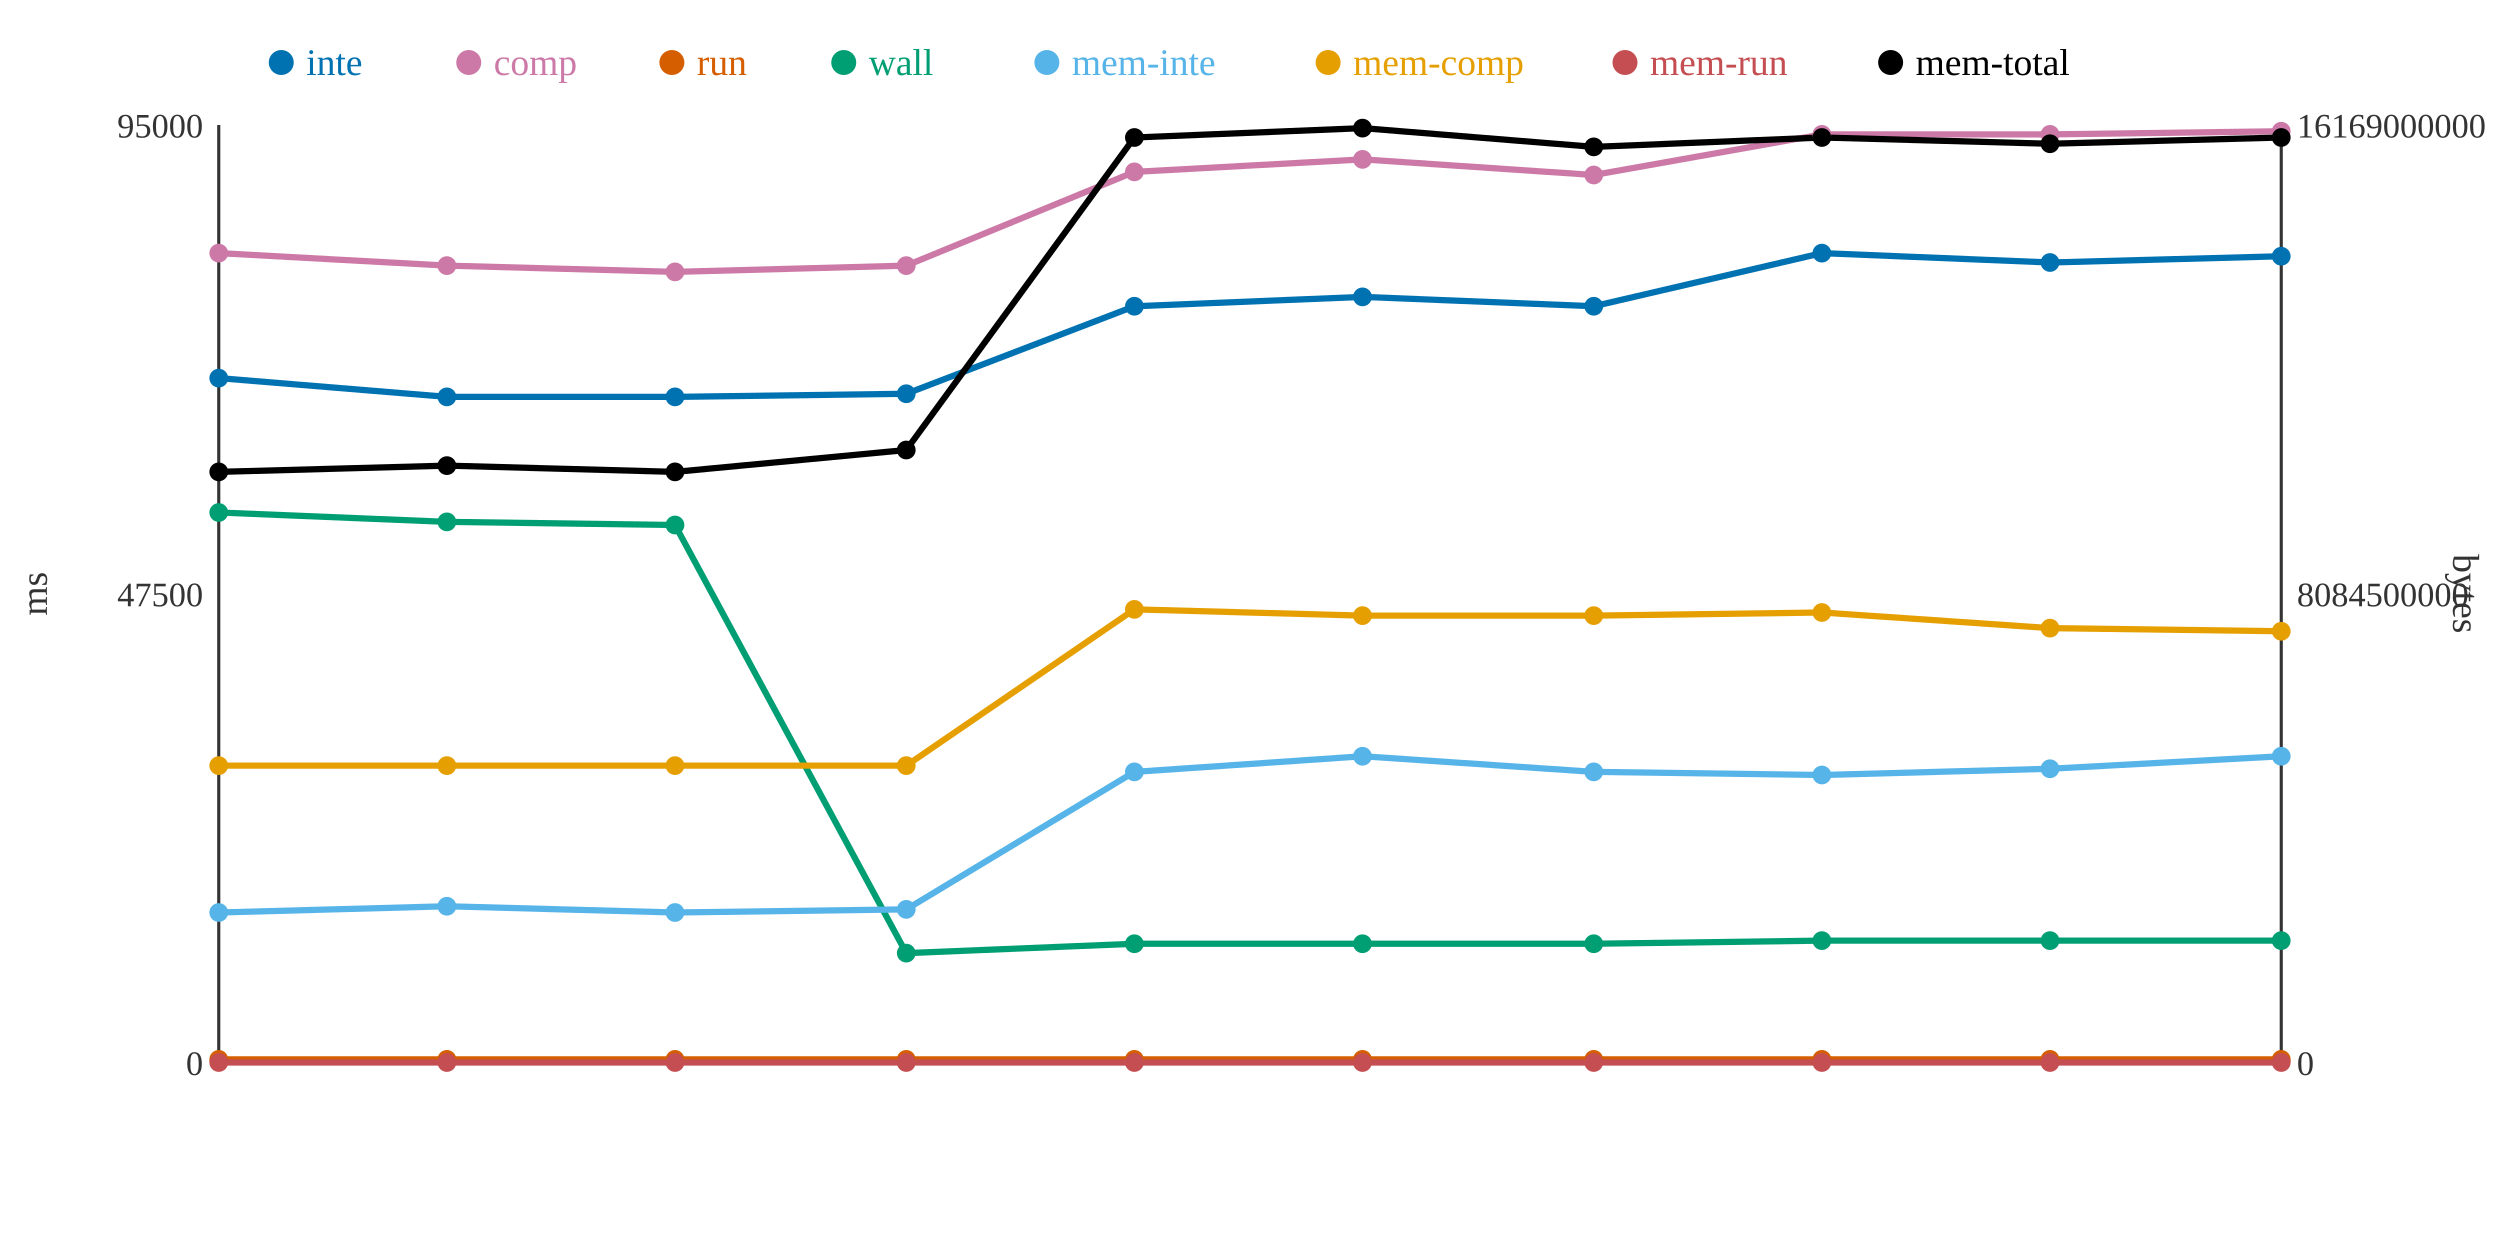
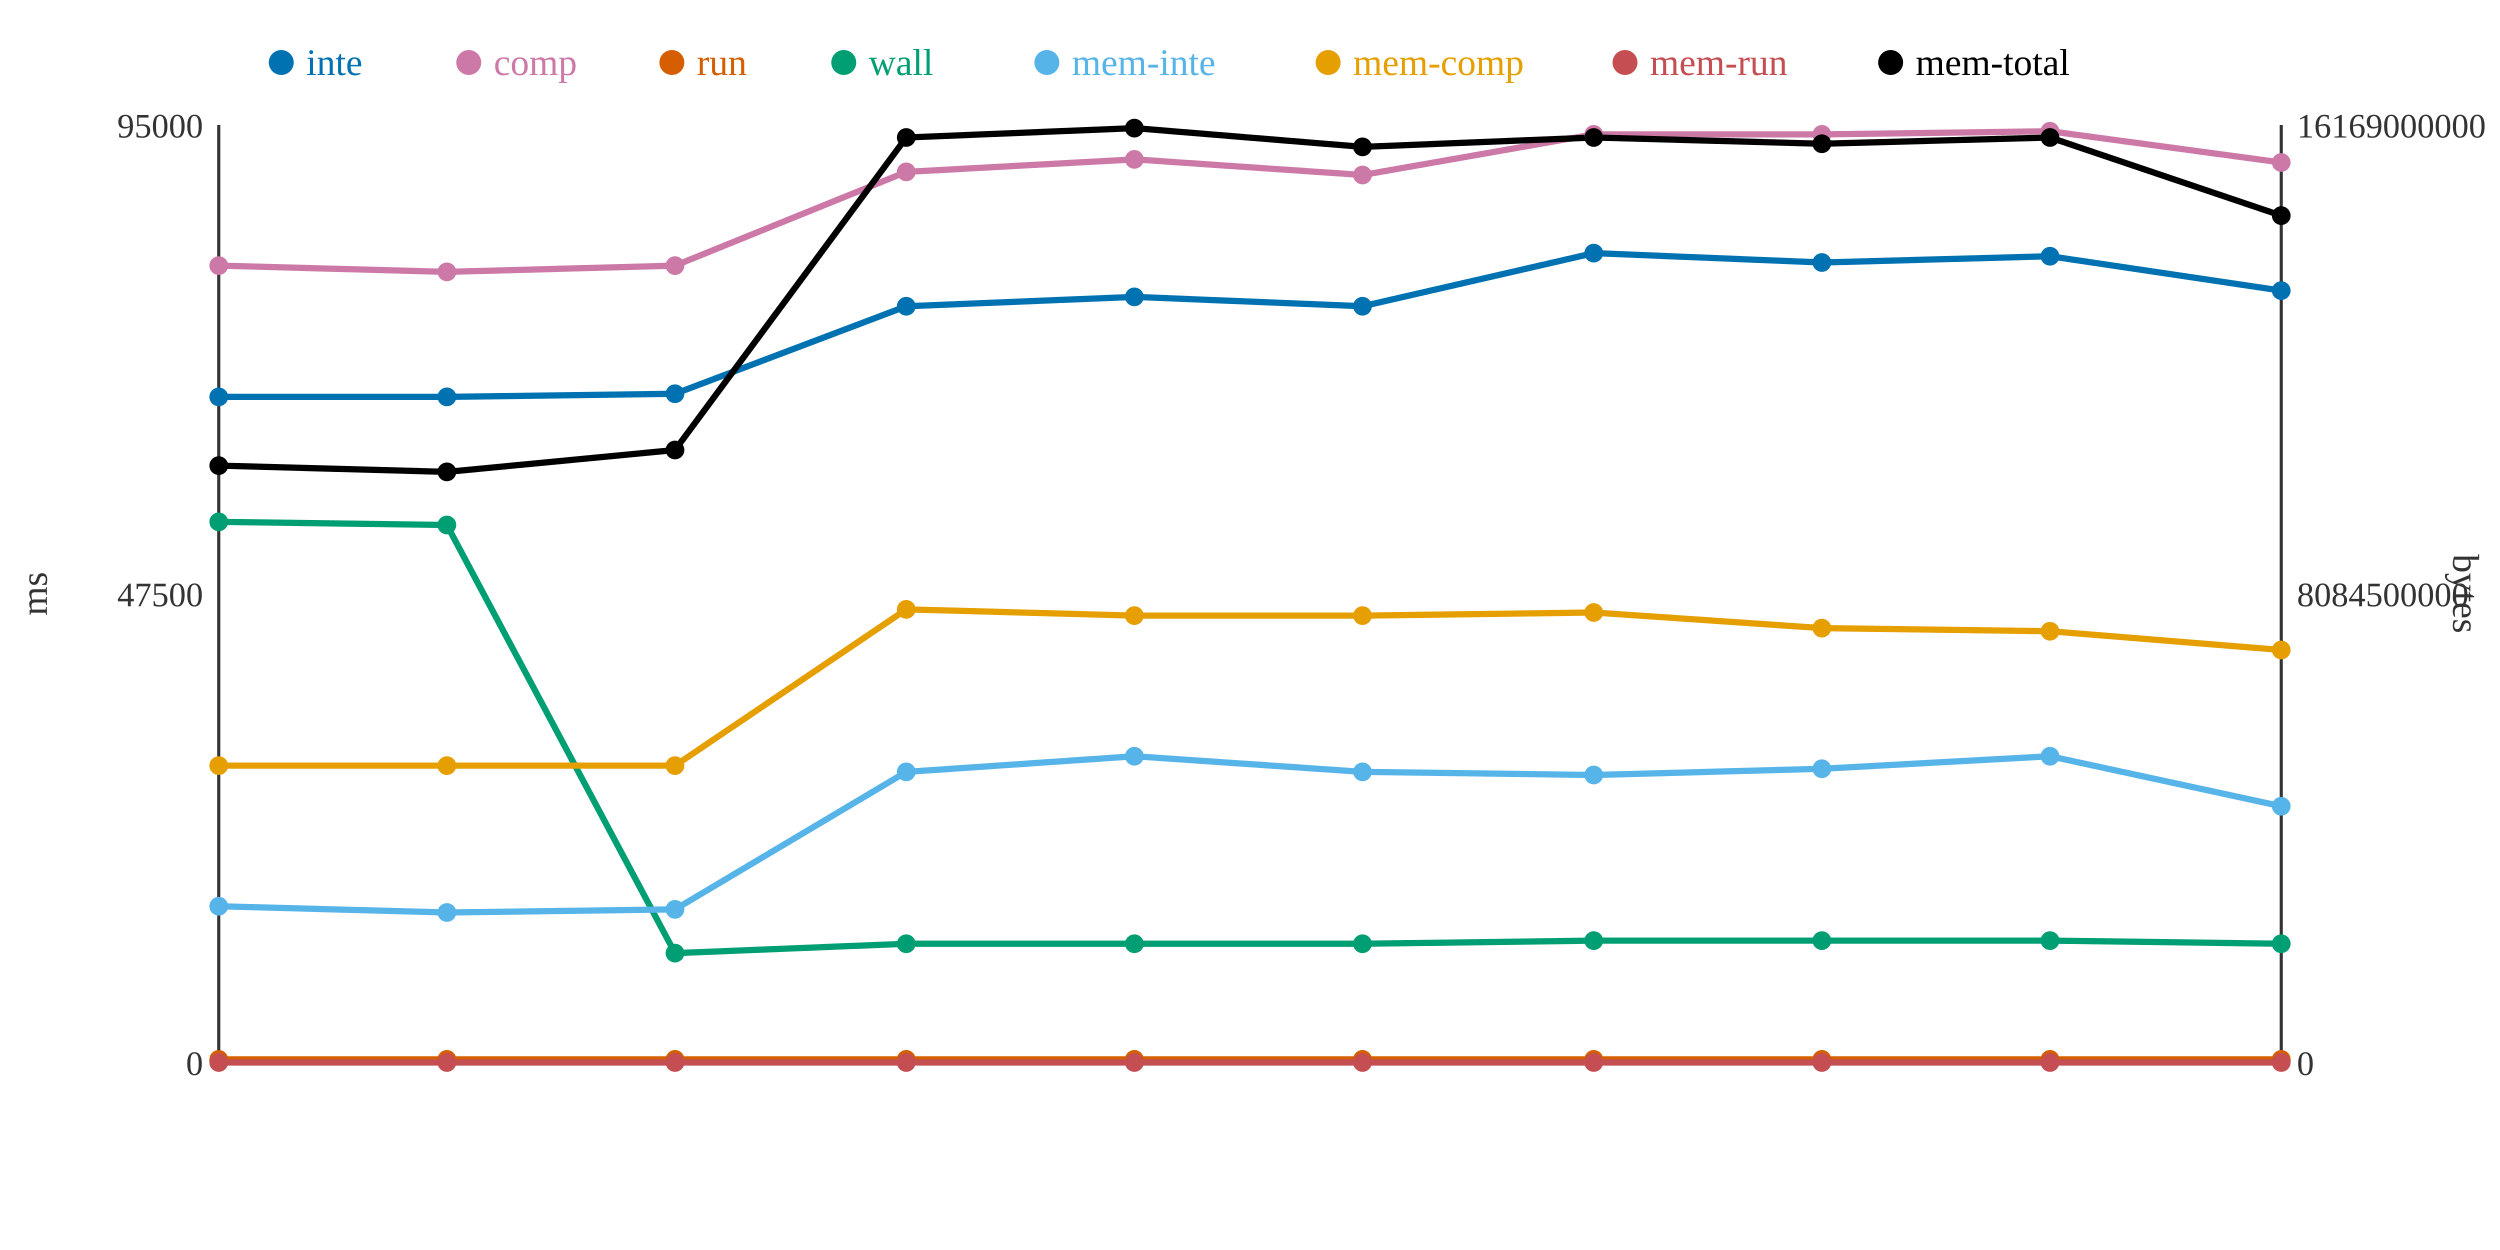
<svg xmlns="http://www.w3.org/2000/svg" width="800" height="400">
  <rect width="800" height="400" fill="white" />
  <line x1="70" y1="40" x2="70" y2="340" stroke="#333" stroke-width="1" />
  <line x1="70" y1="340" x2="730" y2="340" stroke="#333" stroke-width="1" />
  <line x1="730" y1="40" x2="730" y2="340" stroke="#333" stroke-width="1" />
  <text x="65" y="344" text-anchor="end" font-size="11" fill="#333">0</text>
  <text x="65" y="194" text-anchor="end" font-size="11" fill="#333">47500</text>
  <text x="65" y="44" text-anchor="end" font-size="11" fill="#333">95000</text>
  <text x="15" y="190" text-anchor="middle" font-size="12" fill="#333" transform="rotate(-90 15 190)">ms</text>
  <text x="735" y="344" text-anchor="start" font-size="11" fill="#333">0</text>
  <text x="735" y="194" text-anchor="start" font-size="11" fill="#333">8084500000</text>
  <text x="735" y="44" text-anchor="start" font-size="11" fill="#333">16169000000</text>
  <text x="785" y="190" text-anchor="middle" font-size="12" fill="#333" transform="rotate(90 785 190)">bytes</text>
-   <polyline points="70,121 143,127 216,127 290,126 363,98 436,95 510,98 583,81 656,84 730,82" fill="none" stroke="#0072B2" stroke-width="2" />
-   <polyline points="70,81 143,85 216,87 290,85 363,55 436,51 510,56 583,43 656,43 730,42" fill="none" stroke="#CC79A7" stroke-width="2" />
+   <polyline points="70,127 143,127 216,126 290,98 363,95 436,98 510,81 583,84 656,82 730,93" fill="none" stroke="#0072B2" stroke-width="2" />
+   <polyline points="70,85 143,87 216,85 290,55 363,51 436,56 510,43 583,43 656,42 730,52" fill="none" stroke="#CC79A7" stroke-width="2" />
  <polyline points="70,339 143,339 216,339 290,339 363,339 436,339 510,339 583,339 656,339 730,339" fill="none" stroke="#D55E00" stroke-width="2" />
-   <polyline points="70,164 143,167 216,168 290,305 363,302 436,302 510,302 583,301 656,301 730,301" fill="none" stroke="#009E73" stroke-width="2" />
-   <polyline points="70,292 143,290 216,292 290,291 363,247 436,242 510,247 583,248 656,246 730,242" fill="none" stroke="#56B4E9" stroke-width="2" />
-   <polyline points="70,245 143,245 216,245 290,245 363,195 436,197 510,197 583,196 656,201 730,202" fill="none" stroke="#E69F00" stroke-width="2" />
+   <polyline points="70,167 143,168 216,305 290,302 363,302 436,302 510,301 583,301 656,301 730,302" fill="none" stroke="#009E73" stroke-width="2" />
+   <polyline points="70,290 143,292 216,291 290,247 363,242 436,247 510,248 583,246 656,242 730,258" fill="none" stroke="#56B4E9" stroke-width="2" />
+   <polyline points="70,245 143,245 216,245 290,195 363,197 436,197 510,196 583,201 656,202 730,208" fill="none" stroke="#E69F00" stroke-width="2" />
  <polyline points="70,340 143,340 216,340 290,340 363,340 436,340 510,340 583,340 656,340 730,340" fill="none" stroke="#C44E52" stroke-width="2" />
-   <polyline points="70,151 143,149 216,151 290,144 363,44 436,41 510,47 583,44 656,46 730,44" fill="none" stroke="#000000" stroke-width="2" />
-   <circle cx="70" cy="121" r="3" fill="#0072B2" />
-   <circle cx="70" cy="81" r="3" fill="#CC79A7" />
+   <polyline points="70,149 143,151 216,144 290,44 363,41 436,47 510,44 583,46 656,44 730,69" fill="none" stroke="#000000" stroke-width="2" />
+   <circle cx="70" cy="127" r="3" fill="#0072B2" />
+   <circle cx="70" cy="85" r="3" fill="#CC79A7" />
  <circle cx="70" cy="339" r="3" fill="#D55E00" />
-   <circle cx="70" cy="164" r="3" fill="#009E73" />
-   <circle cx="70" cy="292" r="3" fill="#56B4E9" />
+   <circle cx="70" cy="167" r="3" fill="#009E73" />
+   <circle cx="70" cy="290" r="3" fill="#56B4E9" />
  <circle cx="70" cy="245" r="3" fill="#E69F00" />
  <circle cx="70" cy="340" r="3" fill="#C44E52" />
-   <circle cx="70" cy="151" r="3" fill="#000000" />
+   <circle cx="70" cy="149" r="3" fill="#000000" />
  <circle cx="143" cy="127" r="3" fill="#0072B2" />
-   <circle cx="143" cy="85" r="3" fill="#CC79A7" />
+   <circle cx="143" cy="87" r="3" fill="#CC79A7" />
  <circle cx="143" cy="339" r="3" fill="#D55E00" />
-   <circle cx="143" cy="167" r="3" fill="#009E73" />
-   <circle cx="143" cy="290" r="3" fill="#56B4E9" />
+   <circle cx="143" cy="168" r="3" fill="#009E73" />
+   <circle cx="143" cy="292" r="3" fill="#56B4E9" />
  <circle cx="143" cy="245" r="3" fill="#E69F00" />
  <circle cx="143" cy="340" r="3" fill="#C44E52" />
-   <circle cx="143" cy="149" r="3" fill="#000000" />
-   <circle cx="216" cy="127" r="3" fill="#0072B2" />
-   <circle cx="216" cy="87" r="3" fill="#CC79A7" />
+   <circle cx="143" cy="151" r="3" fill="#000000" />
+   <circle cx="216" cy="126" r="3" fill="#0072B2" />
+   <circle cx="216" cy="85" r="3" fill="#CC79A7" />
  <circle cx="216" cy="339" r="3" fill="#D55E00" />
-   <circle cx="216" cy="168" r="3" fill="#009E73" />
-   <circle cx="216" cy="292" r="3" fill="#56B4E9" />
+   <circle cx="216" cy="305" r="3" fill="#009E73" />
+   <circle cx="216" cy="291" r="3" fill="#56B4E9" />
  <circle cx="216" cy="245" r="3" fill="#E69F00" />
  <circle cx="216" cy="340" r="3" fill="#C44E52" />
-   <circle cx="216" cy="151" r="3" fill="#000000" />
-   <circle cx="290" cy="126" r="3" fill="#0072B2" />
-   <circle cx="290" cy="85" r="3" fill="#CC79A7" />
+   <circle cx="216" cy="144" r="3" fill="#000000" />
+   <circle cx="290" cy="98" r="3" fill="#0072B2" />
+   <circle cx="290" cy="55" r="3" fill="#CC79A7" />
  <circle cx="290" cy="339" r="3" fill="#D55E00" />
-   <circle cx="290" cy="305" r="3" fill="#009E73" />
-   <circle cx="290" cy="291" r="3" fill="#56B4E9" />
-   <circle cx="290" cy="245" r="3" fill="#E69F00" />
+   <circle cx="290" cy="302" r="3" fill="#009E73" />
+   <circle cx="290" cy="247" r="3" fill="#56B4E9" />
+   <circle cx="290" cy="195" r="3" fill="#E69F00" />
  <circle cx="290" cy="340" r="3" fill="#C44E52" />
-   <circle cx="290" cy="144" r="3" fill="#000000" />
-   <circle cx="363" cy="98" r="3" fill="#0072B2" />
-   <circle cx="363" cy="55" r="3" fill="#CC79A7" />
+   <circle cx="290" cy="44" r="3" fill="#000000" />
+   <circle cx="363" cy="95" r="3" fill="#0072B2" />
+   <circle cx="363" cy="51" r="3" fill="#CC79A7" />
  <circle cx="363" cy="339" r="3" fill="#D55E00" />
  <circle cx="363" cy="302" r="3" fill="#009E73" />
-   <circle cx="363" cy="247" r="3" fill="#56B4E9" />
-   <circle cx="363" cy="195" r="3" fill="#E69F00" />
+   <circle cx="363" cy="242" r="3" fill="#56B4E9" />
+   <circle cx="363" cy="197" r="3" fill="#E69F00" />
  <circle cx="363" cy="340" r="3" fill="#C44E52" />
-   <circle cx="363" cy="44" r="3" fill="#000000" />
-   <circle cx="436" cy="95" r="3" fill="#0072B2" />
-   <circle cx="436" cy="51" r="3" fill="#CC79A7" />
+   <circle cx="363" cy="41" r="3" fill="#000000" />
+   <circle cx="436" cy="98" r="3" fill="#0072B2" />
+   <circle cx="436" cy="56" r="3" fill="#CC79A7" />
  <circle cx="436" cy="339" r="3" fill="#D55E00" />
  <circle cx="436" cy="302" r="3" fill="#009E73" />
-   <circle cx="436" cy="242" r="3" fill="#56B4E9" />
+   <circle cx="436" cy="247" r="3" fill="#56B4E9" />
  <circle cx="436" cy="197" r="3" fill="#E69F00" />
  <circle cx="436" cy="340" r="3" fill="#C44E52" />
-   <circle cx="436" cy="41" r="3" fill="#000000" />
-   <circle cx="510" cy="98" r="3" fill="#0072B2" />
-   <circle cx="510" cy="56" r="3" fill="#CC79A7" />
+   <circle cx="436" cy="47" r="3" fill="#000000" />
+   <circle cx="510" cy="81" r="3" fill="#0072B2" />
+   <circle cx="510" cy="43" r="3" fill="#CC79A7" />
  <circle cx="510" cy="339" r="3" fill="#D55E00" />
-   <circle cx="510" cy="302" r="3" fill="#009E73" />
-   <circle cx="510" cy="247" r="3" fill="#56B4E9" />
-   <circle cx="510" cy="197" r="3" fill="#E69F00" />
+   <circle cx="510" cy="301" r="3" fill="#009E73" />
+   <circle cx="510" cy="248" r="3" fill="#56B4E9" />
+   <circle cx="510" cy="196" r="3" fill="#E69F00" />
  <circle cx="510" cy="340" r="3" fill="#C44E52" />
-   <circle cx="510" cy="47" r="3" fill="#000000" />
-   <circle cx="583" cy="81" r="3" fill="#0072B2" />
+   <circle cx="510" cy="44" r="3" fill="#000000" />
+   <circle cx="583" cy="84" r="3" fill="#0072B2" />
  <circle cx="583" cy="43" r="3" fill="#CC79A7" />
  <circle cx="583" cy="339" r="3" fill="#D55E00" />
  <circle cx="583" cy="301" r="3" fill="#009E73" />
-   <circle cx="583" cy="248" r="3" fill="#56B4E9" />
-   <circle cx="583" cy="196" r="3" fill="#E69F00" />
+   <circle cx="583" cy="246" r="3" fill="#56B4E9" />
+   <circle cx="583" cy="201" r="3" fill="#E69F00" />
  <circle cx="583" cy="340" r="3" fill="#C44E52" />
-   <circle cx="583" cy="44" r="3" fill="#000000" />
-   <circle cx="656" cy="84" r="3" fill="#0072B2" />
-   <circle cx="656" cy="43" r="3" fill="#CC79A7" />
+   <circle cx="583" cy="46" r="3" fill="#000000" />
+   <circle cx="656" cy="82" r="3" fill="#0072B2" />
+   <circle cx="656" cy="42" r="3" fill="#CC79A7" />
  <circle cx="656" cy="339" r="3" fill="#D55E00" />
  <circle cx="656" cy="301" r="3" fill="#009E73" />
-   <circle cx="656" cy="246" r="3" fill="#56B4E9" />
-   <circle cx="656" cy="201" r="3" fill="#E69F00" />
+   <circle cx="656" cy="242" r="3" fill="#56B4E9" />
+   <circle cx="656" cy="202" r="3" fill="#E69F00" />
  <circle cx="656" cy="340" r="3" fill="#C44E52" />
-   <circle cx="656" cy="46" r="3" fill="#000000" />
-   <circle cx="730" cy="82" r="3" fill="#0072B2" />
-   <circle cx="730" cy="42" r="3" fill="#CC79A7" />
+   <circle cx="656" cy="44" r="3" fill="#000000" />
+   <circle cx="730" cy="93" r="3" fill="#0072B2" />
+   <circle cx="730" cy="52" r="3" fill="#CC79A7" />
  <circle cx="730" cy="339" r="3" fill="#D55E00" />
-   <circle cx="730" cy="301" r="3" fill="#009E73" />
-   <circle cx="730" cy="242" r="3" fill="#56B4E9" />
-   <circle cx="730" cy="202" r="3" fill="#E69F00" />
+   <circle cx="730" cy="302" r="3" fill="#009E73" />
+   <circle cx="730" cy="258" r="3" fill="#56B4E9" />
+   <circle cx="730" cy="208" r="3" fill="#E69F00" />
  <circle cx="730" cy="340" r="3" fill="#C44E52" />
-   <circle cx="730" cy="44" r="3" fill="#000000" />
+   <circle cx="730" cy="69" r="3" fill="#000000" />
  <circle cx="90" cy="20" r="4" fill="#0072B2" />
  <text x="98" y="24" text-anchor="start" font-size="12" fill="#0072B2">inte</text>
  <circle cx="150" cy="20" r="4" fill="#CC79A7" />
  <text x="158" y="24" text-anchor="start" font-size="12" fill="#CC79A7">comp</text>
  <circle cx="215" cy="20" r="4" fill="#D55E00" />
  <text x="223" y="24" text-anchor="start" font-size="12" fill="#D55E00">run</text>
  <circle cx="270" cy="20" r="4" fill="#009E73" />
  <text x="278" y="24" text-anchor="start" font-size="12" fill="#009E73">wall</text>
  <circle cx="335" cy="20" r="4" fill="#56B4E9" />
  <text x="343" y="24" text-anchor="start" font-size="12" fill="#56B4E9">mem-inte</text>
  <circle cx="425" cy="20" r="4" fill="#E69F00" />
  <text x="433" y="24" text-anchor="start" font-size="12" fill="#E69F00">mem-comp</text>
  <circle cx="520" cy="20" r="4" fill="#C44E52" />
  <text x="528" y="24" text-anchor="start" font-size="12" fill="#C44E52">mem-run</text>
  <circle cx="605" cy="20" r="4" fill="#000000" />
  <text x="613" y="24" text-anchor="start" font-size="12" fill="#000000">mem-total</text>
</svg>
